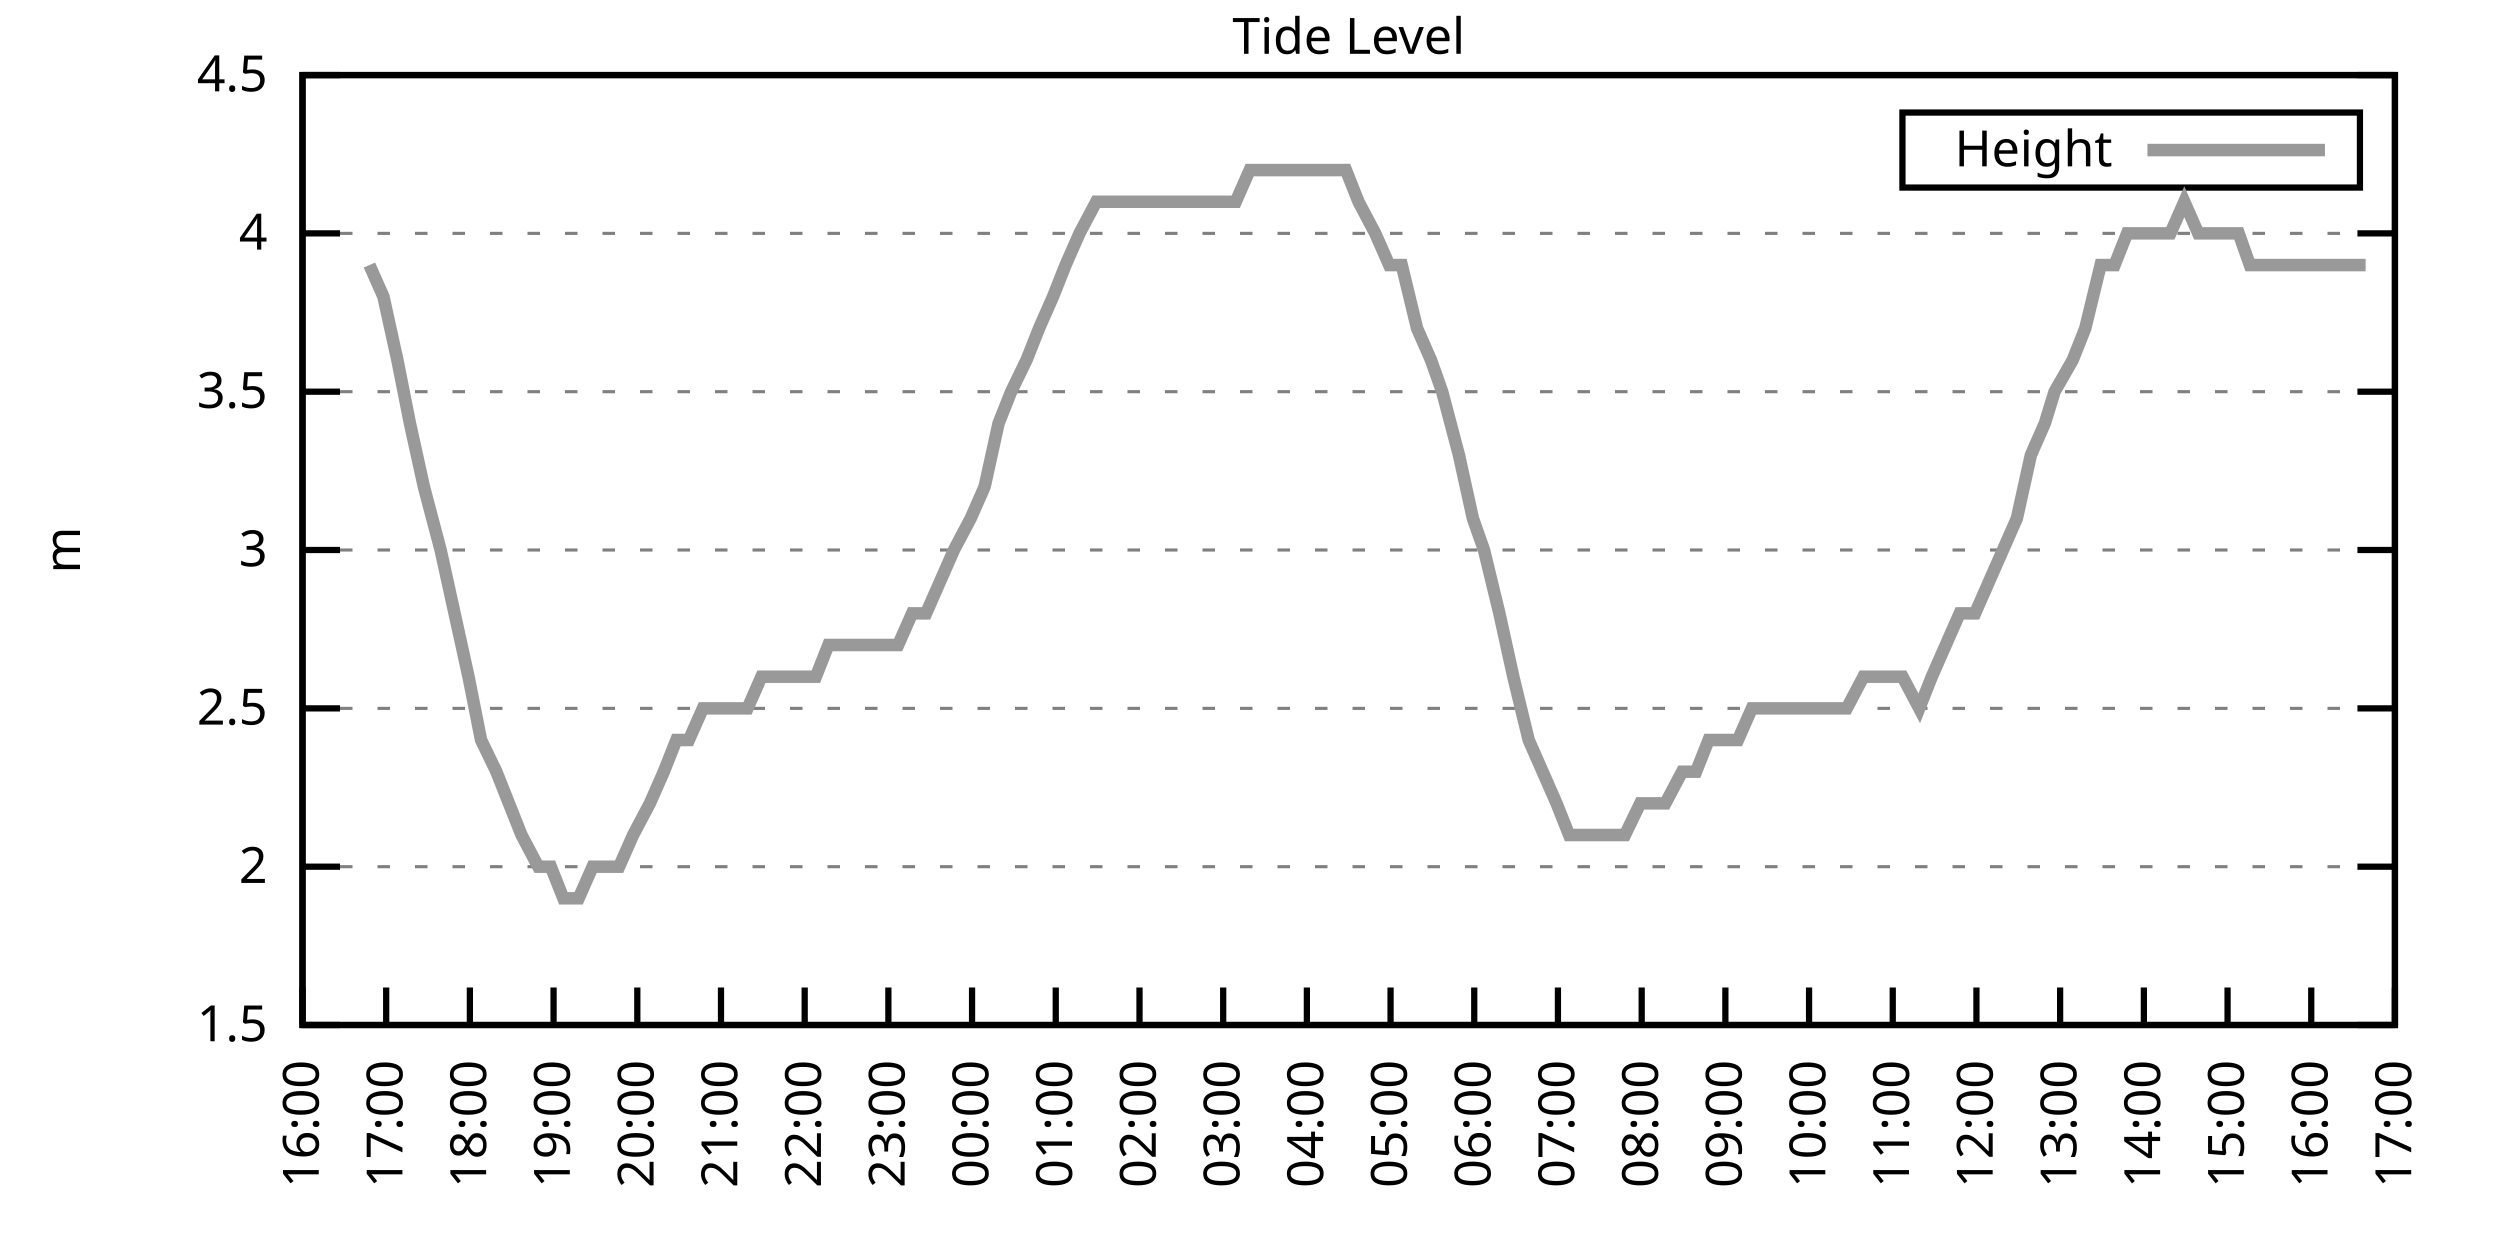
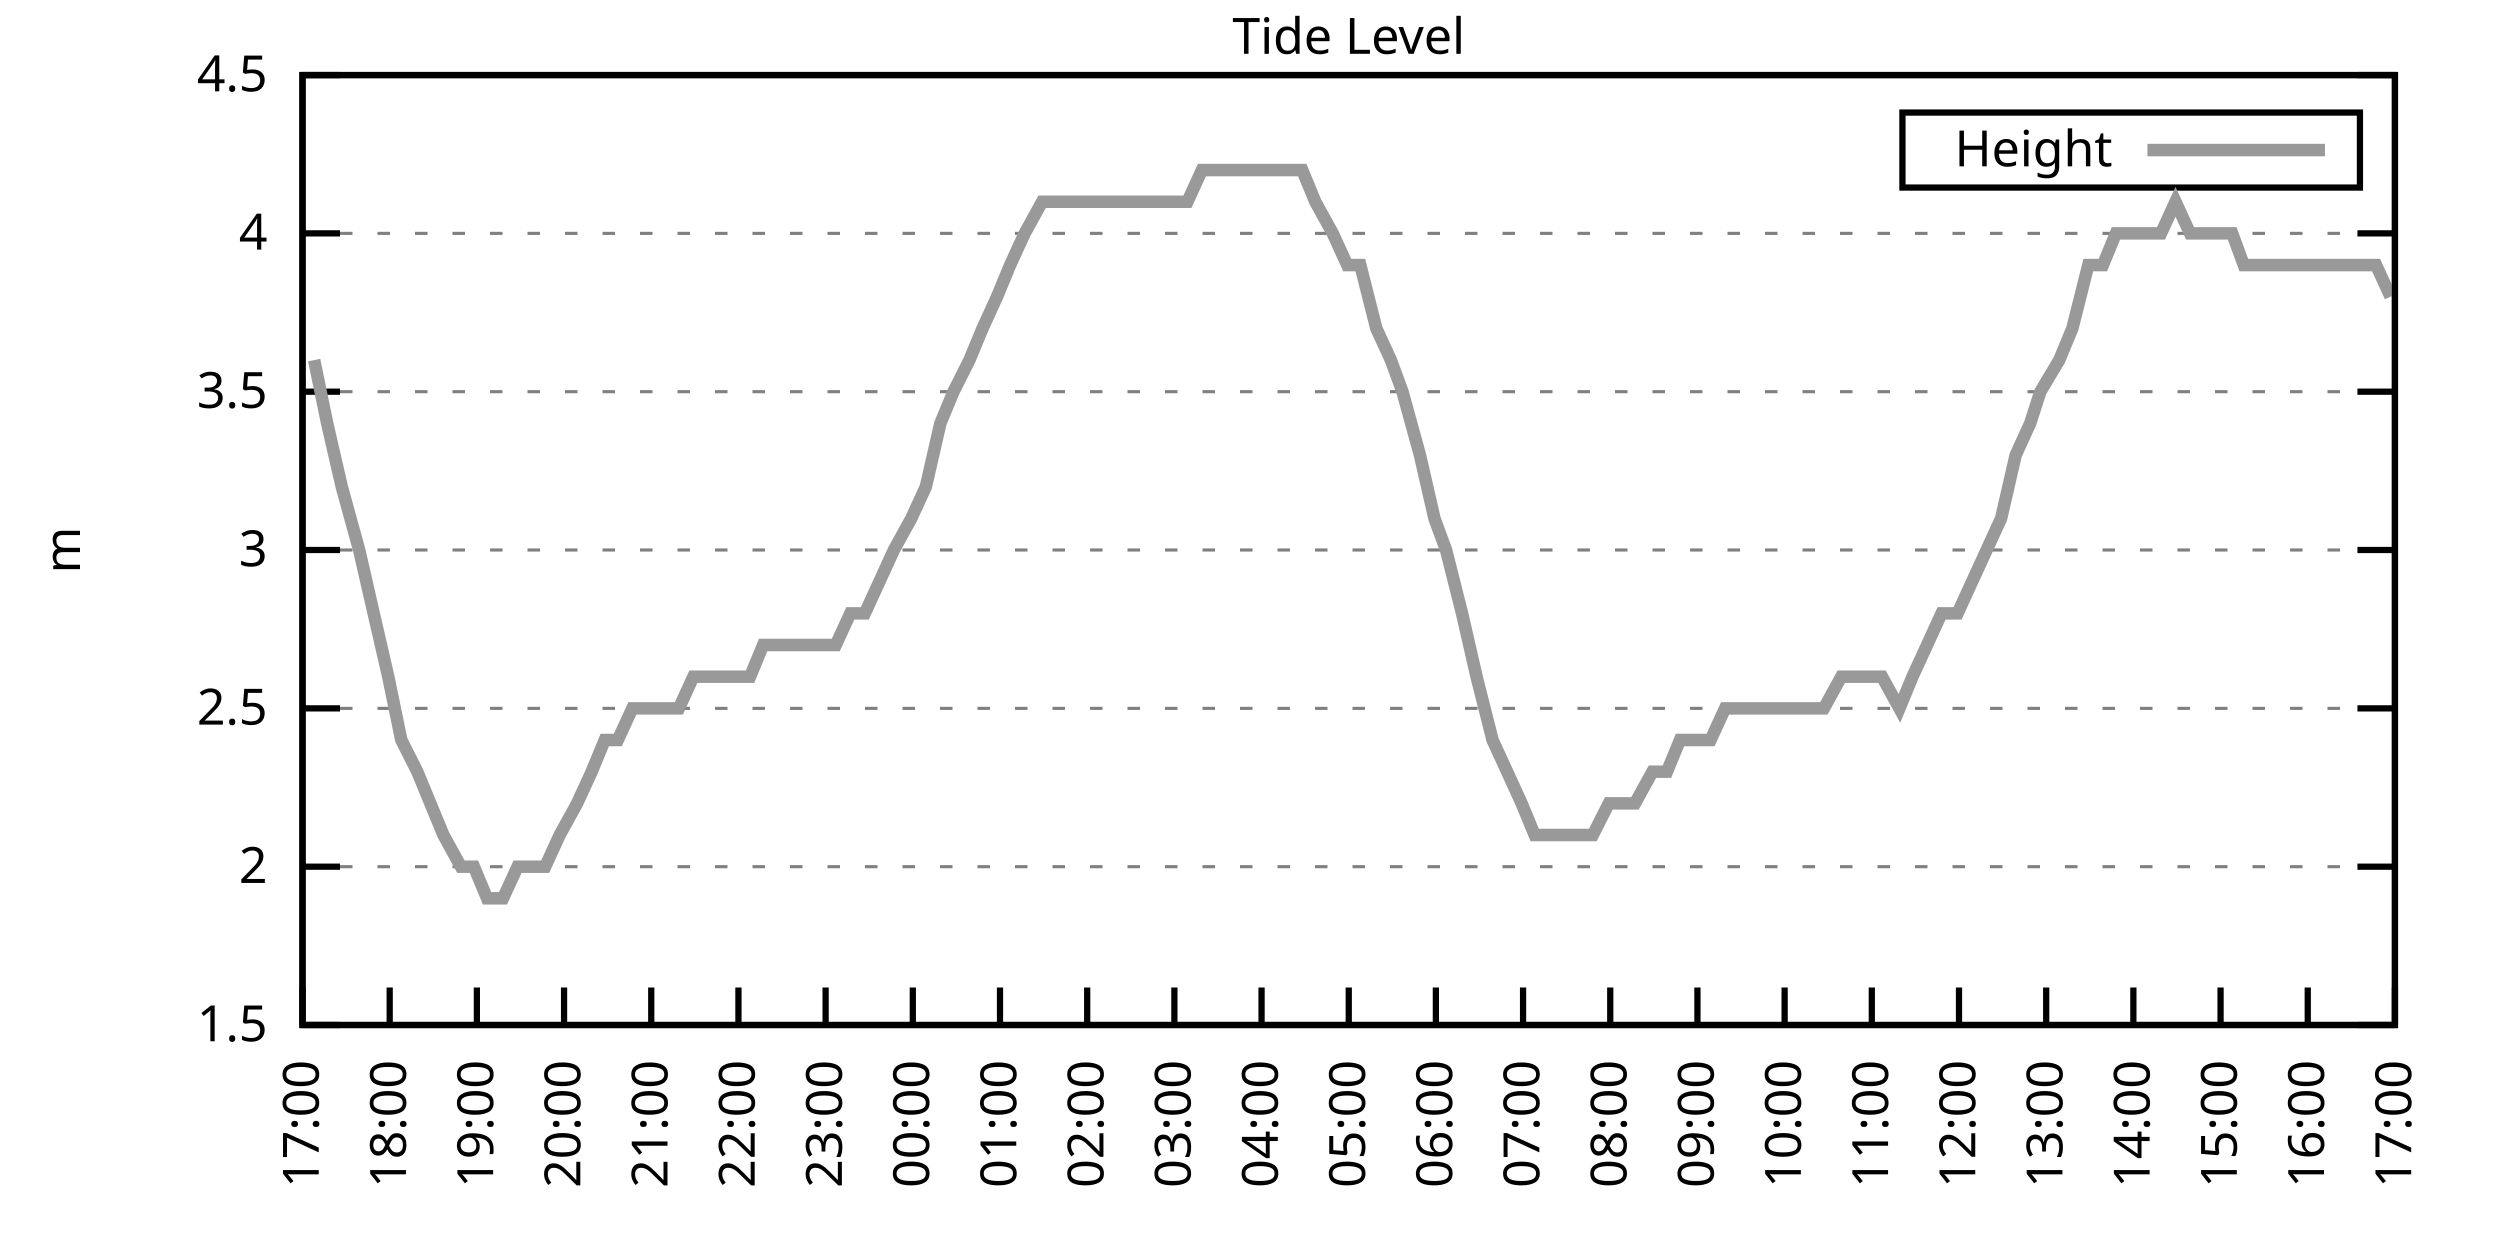
<svg xmlns="http://www.w3.org/2000/svg" xmlns:xlink="http://www.w3.org/1999/xlink" width="400" height="200" viewBox="0 0 400 200">
  <g id="gnuplot_canvas">
    <rect x="0" y="0" width="400" height="200" fill="none" />
    <defs>
      <circle id="gpDot" r="0.5" stroke-width="0.5" stroke="currentColor" />
      <path id="gpPt0" stroke-width="0.333" stroke="currentColor" d="M-1,0 h2 M0,-1 v2" />
      <path id="gpPt1" stroke-width="0.333" stroke="currentColor" d="M-1,-1 L1,1 M1,-1 L-1,1" />
      <path id="gpPt2" stroke-width="0.333" stroke="currentColor" d="M-1,0 L1,0 M0,-1 L0,1 M-1,-1 L1,1 M-1,1 L1,-1" />
      <rect id="gpPt3" stroke-width="0.333" stroke="currentColor" x="-1" y="-1" width="2" height="2" />
      <rect id="gpPt4" stroke-width="0.333" stroke="currentColor" fill="currentColor" x="-1" y="-1" width="2" height="2" />
      <circle id="gpPt5" stroke-width="0.333" stroke="currentColor" cx="0" cy="0" r="1" />
      <use xlink:href="#gpPt5" id="gpPt6" fill="currentColor" stroke="none" />
      <path id="gpPt7" stroke-width="0.333" stroke="currentColor" d="M0,-1.33 L-1.33,0.67 L1.33,0.67 z" />
      <use xlink:href="#gpPt7" id="gpPt8" fill="currentColor" stroke="none" />
      <use xlink:href="#gpPt7" id="gpPt9" stroke="currentColor" transform="rotate(180)" />
      <use xlink:href="#gpPt9" id="gpPt10" fill="currentColor" stroke="none" />
      <use xlink:href="#gpPt3" id="gpPt11" stroke="currentColor" transform="rotate(45)" />
      <use xlink:href="#gpPt11" id="gpPt12" fill="currentColor" stroke="none" />
      <path id="gpPt13" stroke-width="0.333" stroke="currentColor" d="M0,1.330 L1.265,0.411 L0.782,-1.067 L-0.782,-1.076 L-1.265,0.411 z" />
      <use xlink:href="#gpPt13" id="gpPt14" fill="currentColor" stroke="none" />
      <filter id="textbox" filterUnits="objectBoundingBox" x="0" y="0" height="1" width="1">
        <feFlood flood-color="white" flood-opacity="1" result="bgnd" />
        <feComposite in="SourceGraphic" in2="bgnd" operator="atop" />
      </filter>
      <filter id="greybox" filterUnits="objectBoundingBox" x="0" y="0" height="1" width="1">
        <feFlood flood-color="lightgrey" flood-opacity="1" result="grey" />
        <feComposite in="SourceGraphic" in2="grey" operator="atop" />
      </filter>
    </defs>
    <g fill="none" color="white" stroke="currentColor" stroke-width="1.00" stroke-linecap="butt" stroke-linejoin="miter">
</g>
    <g fill="none" color="black" stroke="currentColor" stroke-width="1.00" stroke-linecap="butt" stroke-linejoin="miter">
      <g stroke="none" shape-rendering="crispEdges">
        <polygon fill="rgb(255, 255, 255)" points="48.40,164.00 383.18,164.00 383.18,12.02 48.40,12.02 " />
      </g>
    </g>
    <g fill="none" color="black" stroke="currentColor" stroke-width="1.00" stroke-linecap="butt" stroke-linejoin="miter">
</g>
    <g fill="none" color="black" stroke="black" stroke-width="0.50" stroke-linecap="butt" stroke-linejoin="miter">
</g>
    <g fill="none" color="gray" stroke="currentColor" stroke-width="0.50" stroke-linecap="butt" stroke-linejoin="miter">
      <path stroke="gray" stroke-dasharray="2,4" class="gridline" d="M48.40,164.00 L383.19,164.00  " />
    </g>
    <g fill="none" color="gray" stroke="gray" stroke-width="1.00" stroke-linecap="butt" stroke-linejoin="miter">
</g>
    <g fill="none" color="black" stroke="currentColor" stroke-width="1.00" stroke-linecap="butt" stroke-linejoin="miter">
      <path stroke="black" d="M48.40,164.00 L54.40,164.00 M383.19,164.00 L377.19,164.00  " />
      <g transform="translate(42.80,166.60)" stroke="none" fill="black" font-family="Sans" font-size="8.00" text-anchor="end">
        <text>
          <tspan font-family="Sans"> 1.5</tspan>
        </text>
      </g>
    </g>
    <g fill="none" color="black" stroke="currentColor" stroke-width="1.00" stroke-linecap="butt" stroke-linejoin="miter">
</g>
    <g fill="none" color="black" stroke="black" stroke-width="0.50" stroke-linecap="butt" stroke-linejoin="miter">
</g>
    <g fill="none" color="gray" stroke="currentColor" stroke-width="0.50" stroke-linecap="butt" stroke-linejoin="miter">
      <path stroke="gray" stroke-dasharray="2,4" class="gridline" d="M48.40,138.67 L383.19,138.67  " />
    </g>
    <g fill="none" color="gray" stroke="gray" stroke-width="1.00" stroke-linecap="butt" stroke-linejoin="miter">
</g>
    <g fill="none" color="black" stroke="currentColor" stroke-width="1.00" stroke-linecap="butt" stroke-linejoin="miter">
      <path stroke="black" d="M48.40,138.67 L54.40,138.67 M383.19,138.67 L377.19,138.67  " />
      <g transform="translate(42.80,141.27)" stroke="none" fill="black" font-family="Sans" font-size="8.00" text-anchor="end">
        <text>
          <tspan font-family="Sans"> 2</tspan>
        </text>
      </g>
    </g>
    <g fill="none" color="black" stroke="currentColor" stroke-width="1.00" stroke-linecap="butt" stroke-linejoin="miter">
</g>
    <g fill="none" color="black" stroke="black" stroke-width="0.50" stroke-linecap="butt" stroke-linejoin="miter">
</g>
    <g fill="none" color="gray" stroke="currentColor" stroke-width="0.50" stroke-linecap="butt" stroke-linejoin="miter">
      <path stroke="gray" stroke-dasharray="2,4" class="gridline" d="M48.40,113.34 L383.19,113.34  " />
    </g>
    <g fill="none" color="gray" stroke="gray" stroke-width="1.00" stroke-linecap="butt" stroke-linejoin="miter">
</g>
    <g fill="none" color="black" stroke="currentColor" stroke-width="1.00" stroke-linecap="butt" stroke-linejoin="miter">
      <path stroke="black" d="M48.40,113.34 L54.40,113.34 M383.19,113.34 L377.19,113.34  " />
      <g transform="translate(42.80,115.94)" stroke="none" fill="black" font-family="Sans" font-size="8.00" text-anchor="end">
        <text>
          <tspan font-family="Sans"> 2.5</tspan>
        </text>
      </g>
    </g>
    <g fill="none" color="black" stroke="currentColor" stroke-width="1.00" stroke-linecap="butt" stroke-linejoin="miter">
</g>
    <g fill="none" color="black" stroke="black" stroke-width="0.50" stroke-linecap="butt" stroke-linejoin="miter">
</g>
    <g fill="none" color="gray" stroke="currentColor" stroke-width="0.50" stroke-linecap="butt" stroke-linejoin="miter">
      <path stroke="gray" stroke-dasharray="2,4" class="gridline" d="M48.40,88.00 L383.19,88.00  " />
    </g>
    <g fill="none" color="gray" stroke="gray" stroke-width="1.00" stroke-linecap="butt" stroke-linejoin="miter">
</g>
    <g fill="none" color="black" stroke="currentColor" stroke-width="1.00" stroke-linecap="butt" stroke-linejoin="miter">
      <path stroke="black" d="M48.40,88.00 L54.40,88.00 M383.19,88.00 L377.19,88.00  " />
      <g transform="translate(42.80,90.60)" stroke="none" fill="black" font-family="Sans" font-size="8.00" text-anchor="end">
        <text>
          <tspan font-family="Sans"> 3</tspan>
        </text>
      </g>
    </g>
    <g fill="none" color="black" stroke="currentColor" stroke-width="1.00" stroke-linecap="butt" stroke-linejoin="miter">
</g>
    <g fill="none" color="black" stroke="black" stroke-width="0.50" stroke-linecap="butt" stroke-linejoin="miter">
</g>
    <g fill="none" color="gray" stroke="currentColor" stroke-width="0.50" stroke-linecap="butt" stroke-linejoin="miter">
      <path stroke="gray" stroke-dasharray="2,4" class="gridline" d="M48.40,62.67 L383.19,62.67  " />
    </g>
    <g fill="none" color="gray" stroke="gray" stroke-width="1.00" stroke-linecap="butt" stroke-linejoin="miter">
</g>
    <g fill="none" color="black" stroke="currentColor" stroke-width="1.00" stroke-linecap="butt" stroke-linejoin="miter">
      <path stroke="black" d="M48.40,62.67 L54.40,62.67 M383.19,62.67 L377.19,62.67  " />
      <g transform="translate(42.80,65.27)" stroke="none" fill="black" font-family="Sans" font-size="8.00" text-anchor="end">
        <text>
          <tspan font-family="Sans"> 3.5</tspan>
        </text>
      </g>
    </g>
    <g fill="none" color="black" stroke="currentColor" stroke-width="1.00" stroke-linecap="butt" stroke-linejoin="miter">
</g>
    <g fill="none" color="black" stroke="black" stroke-width="0.50" stroke-linecap="butt" stroke-linejoin="miter">
</g>
    <g fill="none" color="gray" stroke="currentColor" stroke-width="0.50" stroke-linecap="butt" stroke-linejoin="miter">
      <path stroke="gray" stroke-dasharray="2,4" class="gridline" d="M48.40,37.34 L383.19,37.34  " />
    </g>
    <g fill="none" color="gray" stroke="gray" stroke-width="1.00" stroke-linecap="butt" stroke-linejoin="miter">
</g>
    <g fill="none" color="black" stroke="currentColor" stroke-width="1.00" stroke-linecap="butt" stroke-linejoin="miter">
      <path stroke="black" d="M48.40,37.34 L54.40,37.34 M383.19,37.34 L377.19,37.34  " />
      <g transform="translate(42.80,39.94)" stroke="none" fill="black" font-family="Sans" font-size="8.00" text-anchor="end">
        <text>
          <tspan font-family="Sans"> 4</tspan>
        </text>
      </g>
    </g>
    <g fill="none" color="black" stroke="currentColor" stroke-width="1.00" stroke-linecap="butt" stroke-linejoin="miter">
</g>
    <g fill="none" color="black" stroke="black" stroke-width="0.50" stroke-linecap="butt" stroke-linejoin="miter">
</g>
    <g fill="none" color="gray" stroke="currentColor" stroke-width="0.50" stroke-linecap="butt" stroke-linejoin="miter">
      <path stroke="gray" stroke-dasharray="2,4" class="gridline" d="M48.40,12.01 L383.19,12.01  " />
    </g>
    <g fill="none" color="gray" stroke="gray" stroke-width="1.00" stroke-linecap="butt" stroke-linejoin="miter">
</g>
    <g fill="none" color="black" stroke="currentColor" stroke-width="1.00" stroke-linecap="butt" stroke-linejoin="miter">
      <path stroke="black" d="M48.40,12.01 L54.40,12.01 M383.19,12.01 L377.19,12.01  " />
      <g transform="translate(42.80,14.61)" stroke="none" fill="black" font-family="Sans" font-size="8.00" text-anchor="end">
        <text>
          <tspan font-family="Sans"> 4.5</tspan>
        </text>
      </g>
    </g>
    <g fill="none" color="black" stroke="currentColor" stroke-width="1.00" stroke-linecap="butt" stroke-linejoin="miter">
      <path stroke="black" d="M48.40,164.00 L48.40,158.00  " />
      <g transform="translate(51.00,169.60) rotate(270.00)" stroke="none" fill="black" font-family="Sans" font-size="8.00" text-anchor="end">
        <text>
-           <tspan font-family="Sans">16:00</tspan>
-         </text>
-       </g>
-     </g>
-     <g fill="none" color="black" stroke="currentColor" stroke-width="1.00" stroke-linecap="butt" stroke-linejoin="miter">
-       <path stroke="black" d="M61.79,164.00 L61.79,158.00  " />
-       <g transform="translate(64.39,169.60) rotate(270.00)" stroke="none" fill="black" font-family="Sans" font-size="8.00" text-anchor="end">
-         <text>
          <tspan font-family="Sans">17:00</tspan>
        </text>
      </g>
    </g>
    <g fill="none" color="black" stroke="currentColor" stroke-width="1.00" stroke-linecap="butt" stroke-linejoin="miter">
-       <path stroke="black" d="M75.18,164.00 L75.18,158.00  " />
-       <g transform="translate(77.78,169.60) rotate(270.00)" stroke="none" fill="black" font-family="Sans" font-size="8.00" text-anchor="end">
+       <path stroke="black" d="M62.35,164.00 L62.35,158.00  " />
+       <g transform="translate(64.95,169.60) rotate(270.00)" stroke="none" fill="black" font-family="Sans" font-size="8.00" text-anchor="end">
        <text>
          <tspan font-family="Sans">18:00</tspan>
        </text>
      </g>
    </g>
    <g fill="none" color="black" stroke="currentColor" stroke-width="1.00" stroke-linecap="butt" stroke-linejoin="miter">
-       <path stroke="black" d="M88.57,164.00 L88.57,158.00  " />
-       <g transform="translate(91.17,169.60) rotate(270.00)" stroke="none" fill="black" font-family="Sans" font-size="8.00" text-anchor="end">
+       <path stroke="black" d="M76.30,164.00 L76.30,158.00  " />
+       <g transform="translate(78.90,169.60) rotate(270.00)" stroke="none" fill="black" font-family="Sans" font-size="8.00" text-anchor="end">
        <text>
          <tspan font-family="Sans">19:00</tspan>
        </text>
      </g>
    </g>
    <g fill="none" color="black" stroke="currentColor" stroke-width="1.00" stroke-linecap="butt" stroke-linejoin="miter">
-       <path stroke="black" d="M101.97,164.00 L101.97,158.00  " />
-       <g transform="translate(104.57,169.60) rotate(270.00)" stroke="none" fill="black" font-family="Sans" font-size="8.00" text-anchor="end">
+       <path stroke="black" d="M90.25,164.00 L90.25,158.00  " />
+       <g transform="translate(92.85,169.60) rotate(270.00)" stroke="none" fill="black" font-family="Sans" font-size="8.00" text-anchor="end">
        <text>
          <tspan font-family="Sans">20:00</tspan>
        </text>
      </g>
    </g>
    <g fill="none" color="black" stroke="currentColor" stroke-width="1.00" stroke-linecap="butt" stroke-linejoin="miter">
-       <path stroke="black" d="M115.36,164.00 L115.36,158.00  " />
-       <g transform="translate(117.96,169.60) rotate(270.00)" stroke="none" fill="black" font-family="Sans" font-size="8.00" text-anchor="end">
+       <path stroke="black" d="M104.20,164.00 L104.20,158.00  " />
+       <g transform="translate(106.80,169.60) rotate(270.00)" stroke="none" fill="black" font-family="Sans" font-size="8.00" text-anchor="end">
        <text>
          <tspan font-family="Sans">21:00</tspan>
        </text>
      </g>
    </g>
    <g fill="none" color="black" stroke="currentColor" stroke-width="1.00" stroke-linecap="butt" stroke-linejoin="miter">
-       <path stroke="black" d="M128.75,164.00 L128.75,158.00  " />
-       <g transform="translate(131.35,169.60) rotate(270.00)" stroke="none" fill="black" font-family="Sans" font-size="8.00" text-anchor="end">
+       <path stroke="black" d="M118.15,164.00 L118.15,158.00  " />
+       <g transform="translate(120.75,169.60) rotate(270.00)" stroke="none" fill="black" font-family="Sans" font-size="8.00" text-anchor="end">
        <text>
          <tspan font-family="Sans">22:00</tspan>
        </text>
      </g>
    </g>
    <g fill="none" color="black" stroke="currentColor" stroke-width="1.00" stroke-linecap="butt" stroke-linejoin="miter">
-       <path stroke="black" d="M142.14,164.00 L142.14,158.00  " />
-       <g transform="translate(144.74,169.60) rotate(270.00)" stroke="none" fill="black" font-family="Sans" font-size="8.00" text-anchor="end">
+       <path stroke="black" d="M132.10,164.00 L132.10,158.00  " />
+       <g transform="translate(134.70,169.60) rotate(270.00)" stroke="none" fill="black" font-family="Sans" font-size="8.00" text-anchor="end">
        <text>
          <tspan font-family="Sans">23:00</tspan>
        </text>
      </g>
    </g>
    <g fill="none" color="black" stroke="currentColor" stroke-width="1.00" stroke-linecap="butt" stroke-linejoin="miter">
-       <path stroke="black" d="M155.53,164.00 L155.53,158.00  " />
-       <g transform="translate(158.13,169.60) rotate(270.00)" stroke="none" fill="black" font-family="Sans" font-size="8.00" text-anchor="end">
+       <path stroke="black" d="M146.05,164.00 L146.05,158.00  " />
+       <g transform="translate(148.65,169.60) rotate(270.00)" stroke="none" fill="black" font-family="Sans" font-size="8.00" text-anchor="end">
        <text>
          <tspan font-family="Sans">00:00</tspan>
        </text>
      </g>
    </g>
    <g fill="none" color="black" stroke="currentColor" stroke-width="1.00" stroke-linecap="butt" stroke-linejoin="miter">
-       <path stroke="black" d="M168.92,164.00 L168.92,158.00  " />
-       <g transform="translate(171.52,169.60) rotate(270.00)" stroke="none" fill="black" font-family="Sans" font-size="8.00" text-anchor="end">
+       <path stroke="black" d="M160.00,164.00 L160.00,158.00  " />
+       <g transform="translate(162.60,169.60) rotate(270.00)" stroke="none" fill="black" font-family="Sans" font-size="8.00" text-anchor="end">
        <text>
          <tspan font-family="Sans">01:00</tspan>
        </text>
      </g>
    </g>
    <g fill="none" color="black" stroke="currentColor" stroke-width="1.00" stroke-linecap="butt" stroke-linejoin="miter">
-       <path stroke="black" d="M182.32,164.00 L182.32,158.00  " />
-       <g transform="translate(184.92,169.60) rotate(270.00)" stroke="none" fill="black" font-family="Sans" font-size="8.00" text-anchor="end">
+       <path stroke="black" d="M173.95,164.00 L173.95,158.00  " />
+       <g transform="translate(176.55,169.60) rotate(270.00)" stroke="none" fill="black" font-family="Sans" font-size="8.00" text-anchor="end">
        <text>
          <tspan font-family="Sans">02:00</tspan>
        </text>
      </g>
    </g>
    <g fill="none" color="black" stroke="currentColor" stroke-width="1.00" stroke-linecap="butt" stroke-linejoin="miter">
-       <path stroke="black" d="M195.71,164.00 L195.71,158.00  " />
-       <g transform="translate(198.31,169.60) rotate(270.00)" stroke="none" fill="black" font-family="Sans" font-size="8.00" text-anchor="end">
+       <path stroke="black" d="M187.90,164.00 L187.90,158.00  " />
+       <g transform="translate(190.50,169.60) rotate(270.00)" stroke="none" fill="black" font-family="Sans" font-size="8.00" text-anchor="end">
        <text>
          <tspan font-family="Sans">03:00</tspan>
        </text>
      </g>
    </g>
    <g fill="none" color="black" stroke="currentColor" stroke-width="1.00" stroke-linecap="butt" stroke-linejoin="miter">
-       <path stroke="black" d="M209.10,164.00 L209.10,158.00  " />
-       <g transform="translate(211.70,169.60) rotate(270.00)" stroke="none" fill="black" font-family="Sans" font-size="8.00" text-anchor="end">
+       <path stroke="black" d="M201.85,164.00 L201.85,158.00  " />
+       <g transform="translate(204.45,169.60) rotate(270.00)" stroke="none" fill="black" font-family="Sans" font-size="8.00" text-anchor="end">
        <text>
          <tspan font-family="Sans">04:00</tspan>
        </text>
      </g>
    </g>
    <g fill="none" color="black" stroke="currentColor" stroke-width="1.00" stroke-linecap="butt" stroke-linejoin="miter">
-       <path stroke="black" d="M222.49,164.00 L222.49,158.00  " />
-       <g transform="translate(225.09,169.60) rotate(270.00)" stroke="none" fill="black" font-family="Sans" font-size="8.00" text-anchor="end">
+       <path stroke="black" d="M215.80,164.00 L215.80,158.00  " />
+       <g transform="translate(218.40,169.60) rotate(270.00)" stroke="none" fill="black" font-family="Sans" font-size="8.00" text-anchor="end">
        <text>
          <tspan font-family="Sans">05:00</tspan>
        </text>
      </g>
    </g>
    <g fill="none" color="black" stroke="currentColor" stroke-width="1.00" stroke-linecap="butt" stroke-linejoin="miter">
-       <path stroke="black" d="M235.88,164.00 L235.88,158.00  " />
-       <g transform="translate(238.48,169.60) rotate(270.00)" stroke="none" fill="black" font-family="Sans" font-size="8.00" text-anchor="end">
+       <path stroke="black" d="M229.74,164.00 L229.74,158.00  " />
+       <g transform="translate(232.34,169.60) rotate(270.00)" stroke="none" fill="black" font-family="Sans" font-size="8.00" text-anchor="end">
        <text>
          <tspan font-family="Sans">06:00</tspan>
        </text>
      </g>
    </g>
    <g fill="none" color="black" stroke="currentColor" stroke-width="1.00" stroke-linecap="butt" stroke-linejoin="miter">
-       <path stroke="black" d="M249.27,164.00 L249.27,158.00  " />
-       <g transform="translate(251.87,169.60) rotate(270.00)" stroke="none" fill="black" font-family="Sans" font-size="8.00" text-anchor="end">
+       <path stroke="black" d="M243.69,164.00 L243.69,158.00  " />
+       <g transform="translate(246.29,169.60) rotate(270.00)" stroke="none" fill="black" font-family="Sans" font-size="8.00" text-anchor="end">
        <text>
          <tspan font-family="Sans">07:00</tspan>
        </text>
      </g>
    </g>
    <g fill="none" color="black" stroke="currentColor" stroke-width="1.00" stroke-linecap="butt" stroke-linejoin="miter">
-       <path stroke="black" d="M262.67,164.00 L262.67,158.00  " />
-       <g transform="translate(265.27,169.60) rotate(270.00)" stroke="none" fill="black" font-family="Sans" font-size="8.00" text-anchor="end">
+       <path stroke="black" d="M257.64,164.00 L257.64,158.00  " />
+       <g transform="translate(260.24,169.60) rotate(270.00)" stroke="none" fill="black" font-family="Sans" font-size="8.00" text-anchor="end">
        <text>
          <tspan font-family="Sans">08:00</tspan>
        </text>
      </g>
    </g>
    <g fill="none" color="black" stroke="currentColor" stroke-width="1.00" stroke-linecap="butt" stroke-linejoin="miter">
-       <path stroke="black" d="M276.06,164.00 L276.06,158.00  " />
-       <g transform="translate(278.66,169.60) rotate(270.00)" stroke="none" fill="black" font-family="Sans" font-size="8.00" text-anchor="end">
+       <path stroke="black" d="M271.59,164.00 L271.59,158.00  " />
+       <g transform="translate(274.19,169.60) rotate(270.00)" stroke="none" fill="black" font-family="Sans" font-size="8.00" text-anchor="end">
        <text>
          <tspan font-family="Sans">09:00</tspan>
        </text>
      </g>
    </g>
    <g fill="none" color="black" stroke="currentColor" stroke-width="1.00" stroke-linecap="butt" stroke-linejoin="miter">
-       <path stroke="black" d="M289.45,164.00 L289.45,158.00  " />
-       <g transform="translate(292.05,169.60) rotate(270.00)" stroke="none" fill="black" font-family="Sans" font-size="8.00" text-anchor="end">
+       <path stroke="black" d="M285.54,164.00 L285.54,158.00  " />
+       <g transform="translate(288.14,169.60) rotate(270.00)" stroke="none" fill="black" font-family="Sans" font-size="8.00" text-anchor="end">
        <text>
          <tspan font-family="Sans">10:00</tspan>
        </text>
      </g>
    </g>
    <g fill="none" color="black" stroke="currentColor" stroke-width="1.00" stroke-linecap="butt" stroke-linejoin="miter">
-       <path stroke="black" d="M302.84,164.00 L302.84,158.00  " />
-       <g transform="translate(305.44,169.60) rotate(270.00)" stroke="none" fill="black" font-family="Sans" font-size="8.00" text-anchor="end">
+       <path stroke="black" d="M299.49,164.00 L299.49,158.00  " />
+       <g transform="translate(302.09,169.60) rotate(270.00)" stroke="none" fill="black" font-family="Sans" font-size="8.00" text-anchor="end">
        <text>
          <tspan font-family="Sans">11:00</tspan>
        </text>
      </g>
    </g>
    <g fill="none" color="black" stroke="currentColor" stroke-width="1.00" stroke-linecap="butt" stroke-linejoin="miter">
-       <path stroke="black" d="M316.23,164.00 L316.23,158.00  " />
-       <g transform="translate(318.83,169.60) rotate(270.00)" stroke="none" fill="black" font-family="Sans" font-size="8.00" text-anchor="end">
+       <path stroke="black" d="M313.44,164.00 L313.44,158.00  " />
+       <g transform="translate(316.04,169.60) rotate(270.00)" stroke="none" fill="black" font-family="Sans" font-size="8.00" text-anchor="end">
        <text>
          <tspan font-family="Sans">12:00</tspan>
        </text>
      </g>
    </g>
    <g fill="none" color="black" stroke="currentColor" stroke-width="1.00" stroke-linecap="butt" stroke-linejoin="miter">
-       <path stroke="black" d="M329.62,164.00 L329.62,158.00  " />
-       <g transform="translate(332.22,169.60) rotate(270.00)" stroke="none" fill="black" font-family="Sans" font-size="8.00" text-anchor="end">
+       <path stroke="black" d="M327.39,164.00 L327.39,158.00  " />
+       <g transform="translate(329.99,169.60) rotate(270.00)" stroke="none" fill="black" font-family="Sans" font-size="8.00" text-anchor="end">
        <text>
          <tspan font-family="Sans">13:00</tspan>
        </text>
      </g>
    </g>
    <g fill="none" color="black" stroke="currentColor" stroke-width="1.00" stroke-linecap="butt" stroke-linejoin="miter">
-       <path stroke="black" d="M343.02,164.00 L343.02,158.00  " />
-       <g transform="translate(345.62,169.60) rotate(270.00)" stroke="none" fill="black" font-family="Sans" font-size="8.00" text-anchor="end">
+       <path stroke="black" d="M341.34,164.00 L341.34,158.00  " />
+       <g transform="translate(343.94,169.60) rotate(270.00)" stroke="none" fill="black" font-family="Sans" font-size="8.00" text-anchor="end">
        <text>
          <tspan font-family="Sans">14:00</tspan>
        </text>
      </g>
    </g>
    <g fill="none" color="black" stroke="currentColor" stroke-width="1.00" stroke-linecap="butt" stroke-linejoin="miter">
-       <path stroke="black" d="M356.41,164.00 L356.41,158.00  " />
-       <g transform="translate(359.01,169.60) rotate(270.00)" stroke="none" fill="black" font-family="Sans" font-size="8.00" text-anchor="end">
+       <path stroke="black" d="M355.29,164.00 L355.29,158.00  " />
+       <g transform="translate(357.89,169.60) rotate(270.00)" stroke="none" fill="black" font-family="Sans" font-size="8.00" text-anchor="end">
        <text>
          <tspan font-family="Sans">15:00</tspan>
        </text>
      </g>
    </g>
    <g fill="none" color="black" stroke="currentColor" stroke-width="1.00" stroke-linecap="butt" stroke-linejoin="miter">
-       <path stroke="black" d="M369.80,164.00 L369.80,158.00  " />
-       <g transform="translate(372.40,169.60) rotate(270.00)" stroke="none" fill="black" font-family="Sans" font-size="8.00" text-anchor="end">
+       <path stroke="black" d="M369.24,164.00 L369.24,158.00  " />
+       <g transform="translate(371.84,169.60) rotate(270.00)" stroke="none" fill="black" font-family="Sans" font-size="8.00" text-anchor="end">
        <text>
          <tspan font-family="Sans">16:00</tspan>
        </text>
      </g>
    </g>
    <g fill="none" color="black" stroke="currentColor" stroke-width="1.00" stroke-linecap="butt" stroke-linejoin="miter">
      <path stroke="black" d="M383.19,164.00 L383.19,158.00  " />
      <g transform="translate(385.79,169.60) rotate(270.00)" stroke="none" fill="black" font-family="Sans" font-size="8.00" text-anchor="end">
        <text>
          <tspan font-family="Sans">17:00</tspan>
        </text>
      </g>
    </g>
    <g fill="none" color="black" stroke="currentColor" stroke-width="1.00" stroke-linecap="butt" stroke-linejoin="miter">
</g>
    <g fill="none" color="black" stroke="currentColor" stroke-width="1.00" stroke-linecap="butt" stroke-linejoin="miter">
      <path stroke="black" d="M48.40,12.01 L48.40,164.00 L383.19,164.00 L383.19,12.01 L48.40,12.01 Z  " />
    </g>
    <g fill="none" color="black" stroke="currentColor" stroke-width="1.00" stroke-linecap="butt" stroke-linejoin="miter">
</g>
    <g fill="none" color="black" stroke="currentColor" stroke-width="1.00" stroke-linecap="butt" stroke-linejoin="miter">
      <path stroke="black" d="M304.39,30.01 L304.39,18.01 L377.59,18.01 L377.59,30.01 L304.39,30.01 Z  " />
    </g>
    <g id="Tide_level_plot_1">
      <g fill="none" color="white" stroke="black" stroke-width="2.00" stroke-linecap="butt" stroke-linejoin="miter">
</g>
      <g fill="none" color="black" stroke="currentColor" stroke-width="2.00" stroke-linecap="butt" stroke-linejoin="miter">
        <g transform="translate(337.99,26.61)" stroke="none" fill="black" font-family="Sans" font-size="8.00" text-anchor="end">
          <text>
            <tspan font-family="Sans">Height</tspan>
          </text>
        </g>
      </g>
      <g fill="none" color="black" stroke="currentColor" stroke-width="2.00" stroke-linecap="butt" stroke-linejoin="miter">
-         <path stroke="rgb(153, 153, 153)" d="M343.59,24.01 L371.99,24.01 M59.11,42.41 L61.35,47.47 L63.58,57.61 L65.59,67.74 L67.82,77.87 L70.50,88.00   L72.73,98.14 L74.96,108.27 L76.97,118.40 L79.42,123.47 L81.43,128.54 L83.44,133.60 L86.12,138.67 L88.13,138.67   L90.14,143.73 L92.59,143.73 L94.82,138.67 L96.83,138.67 L99.06,138.67 L101.30,133.60 L103.98,128.54 L106.21,123.47   L108.22,118.40 L110.22,118.40 L112.46,113.34 L115.13,113.34 L117.37,113.34 L119.60,113.34 L121.83,108.27 L124.06,108.27   L126.29,108.27 L128.30,108.27 L130.54,108.27 L132.54,103.20 L134.78,103.20 L137.01,103.20 L139.46,103.20 L141.47,103.20   L143.70,103.20 L145.94,98.14 L148.17,98.14 L150.40,93.07 L152.63,88.00 L155.31,82.94 L157.54,77.87 L159.77,67.74   L161.78,62.67 L164.24,57.61 L166.25,52.54 L168.48,47.47 L170.49,42.41 L172.72,37.34 L175.40,32.28 L177.41,32.28   L179.86,32.28 L181.65,32.28 L184.10,32.28 L186.56,32.28 L188.79,32.28 L191.02,32.28 L192.58,32.28 L195.26,32.28   L197.72,32.28 L199.95,27.21 L201.51,27.21 L204.19,27.21 L206.42,27.21 L208.88,27.21 L211.11,27.21 L213.34,27.21   L215.35,27.21 L217.36,32.28 L220.04,37.34 L222.27,42.41 L224.28,42.41 L226.73,52.54 L228.96,57.61 L230.75,62.67   L233.43,72.81 L235.66,82.94 L237.44,88.00 L239.90,98.14 L242.13,108.27 L244.59,118.40 L246.82,123.47 L249.05,128.54   L251.06,133.60 L253.29,133.60 L255.52,133.60 L257.76,133.60 L259.99,133.60 L262.44,128.54 L264.00,128.54 L266.46,128.54   L269.14,123.47 L271.37,123.47 L273.38,118.40 L275.83,118.40 L278.07,118.40 L280.30,113.34 L282.53,113.34 L284.32,113.34   L286.99,113.34 L289.23,113.34 L291.46,113.34 L293.47,113.34 L295.48,113.34 L298.15,108.27 L300.39,108.27 L302.39,108.27   L304.40,108.27 L307.08,113.34 L309.09,108.27 L311.32,103.20 L313.55,98.14 L316.01,98.14 L318.24,93.07 L320.47,88.00   L322.70,82.94 L324.94,72.81 L327.17,67.74 L328.73,62.67 L331.63,57.61 L333.64,52.54 L336.10,42.41 L338.33,42.41   L340.34,37.34 L342.57,37.34 L345.02,37.34 L347.26,37.34 L349.49,32.28 L351.72,37.34 L353.73,37.34 L355.96,37.34   L358.19,37.34 L359.98,42.41 L362.88,42.41 L364.66,42.41 L367.12,42.41 L369.35,42.41 L370.91,42.41 L373.82,42.41   L376.05,42.41 L378.50,42.41  " />
+         <path stroke="rgb(153, 153, 153)" d="M343.59,24.01 L371.99,24.01 M50.26,57.61 L52.35,67.74 L54.68,77.87 L57.47,88.00 L59.79,98.14 L62.12,108.27   L64.21,118.40 L66.77,123.47 L68.86,128.54 L70.95,133.60 L73.74,138.67 L75.83,138.67 L77.93,143.73 L80.48,143.73   L82.81,138.67 L84.90,138.67 L87.23,138.67 L89.55,133.60 L92.34,128.54 L94.67,123.47 L96.76,118.40 L98.85,118.40   L101.18,113.34 L103.97,113.34 L106.29,113.34 L108.62,113.34 L110.94,108.27 L113.27,108.27 L115.59,108.27 L117.68,108.27   L120.01,108.27 L122.10,103.20 L124.43,103.20 L126.75,103.20 L129.31,103.20 L131.40,103.20 L133.72,103.20 L136.05,98.14   L138.37,98.14 L140.70,93.07 L143.02,88.00 L145.81,82.94 L148.14,77.87 L150.46,67.74 L152.56,62.67 L155.11,57.61   L157.21,52.54 L159.53,47.47 L161.62,42.41 L163.95,37.34 L166.74,32.28 L168.83,32.28 L171.39,32.28 L173.25,32.28   L175.81,32.28 L178.36,32.28 L180.69,32.28 L183.01,32.28 L184.64,32.28 L187.43,32.28 L189.99,32.28 L192.31,27.21   L193.94,27.21 L196.73,27.21 L199.06,27.21 L201.61,27.21 L203.94,27.21 L206.26,27.21 L208.36,27.21 L210.45,32.28   L213.24,37.34 L215.56,42.41 L217.65,42.41 L220.21,52.54 L222.54,57.61 L224.40,62.67 L227.19,72.81 L229.51,82.94   L231.37,88.00 L233.93,98.14 L236.25,108.27 L238.81,118.40 L241.14,123.47 L243.46,128.54 L245.55,133.60 L247.88,133.60   L250.20,133.60 L252.53,133.60 L254.85,133.60 L257.41,128.54 L259.04,128.54 L261.60,128.54 L264.39,123.47 L266.71,123.47   L268.80,118.40 L271.36,118.40 L273.69,118.40 L276.01,113.34 L278.34,113.34 L280.20,113.34 L282.99,113.34 L285.31,113.34   L287.64,113.34 L289.73,113.34 L291.82,113.34 L294.61,108.27 L296.94,108.27 L299.03,108.27 L301.12,108.27 L303.91,113.34   L306.00,108.27 L308.33,103.20 L310.65,98.14 L313.21,98.14 L315.53,93.07 L317.86,88.00 L320.18,82.94 L322.51,72.81   L324.83,67.74 L326.46,62.67 L329.48,57.61 L331.58,52.54 L334.13,42.41 L336.46,42.41 L338.55,37.34 L340.88,37.34   L343.43,37.34 L345.76,37.34 L348.08,32.28 L350.41,37.34 L352.50,37.34 L354.83,37.34 L357.15,37.34 L359.01,42.41   L362.03,42.41 L363.89,42.41 L366.45,42.41 L368.78,42.41 L370.40,42.41 L373.43,42.41 L375.75,42.41 L378.31,42.41   L380.17,42.41 L382.49,47.47  " />
      </g>
    </g>
    <g fill="none" color="black" stroke="currentColor" stroke-width="2.00" stroke-linecap="butt" stroke-linejoin="miter">
</g>
    <g fill="none" color="black" stroke="black" stroke-width="1.00" stroke-linecap="butt" stroke-linejoin="miter">
</g>
    <g fill="none" color="black" stroke="currentColor" stroke-width="1.00" stroke-linecap="butt" stroke-linejoin="miter">
      <path stroke="black" d="M48.40,12.01 L48.40,164.00 L383.19,164.00 L383.19,12.01 L48.40,12.01 Z  " />
      <g transform="translate(12.80,88.01) rotate(270.00)" stroke="none" fill="black" font-family="Sans" font-size="8.00" text-anchor="middle">
        <text>
          <tspan font-family="Sans">m</tspan>
        </text>
      </g>
    </g>
    <g fill="none" color="black" stroke="currentColor" stroke-width="1.00" stroke-linecap="butt" stroke-linejoin="miter">
</g>
    <g fill="none" color="black" stroke="currentColor" stroke-width="1.00" stroke-linecap="butt" stroke-linejoin="miter">
      <g transform="translate(215.79,8.61)" stroke="none" fill="black" font-family="Sans" font-size="8.00" text-anchor="middle">
        <text>
          <tspan font-family="Sans">Tide Level</tspan>
        </text>
      </g>
    </g>
    <g fill="none" color="black" stroke="currentColor" stroke-width="1.00" stroke-linecap="butt" stroke-linejoin="miter">
</g>
  </g>
</svg>
